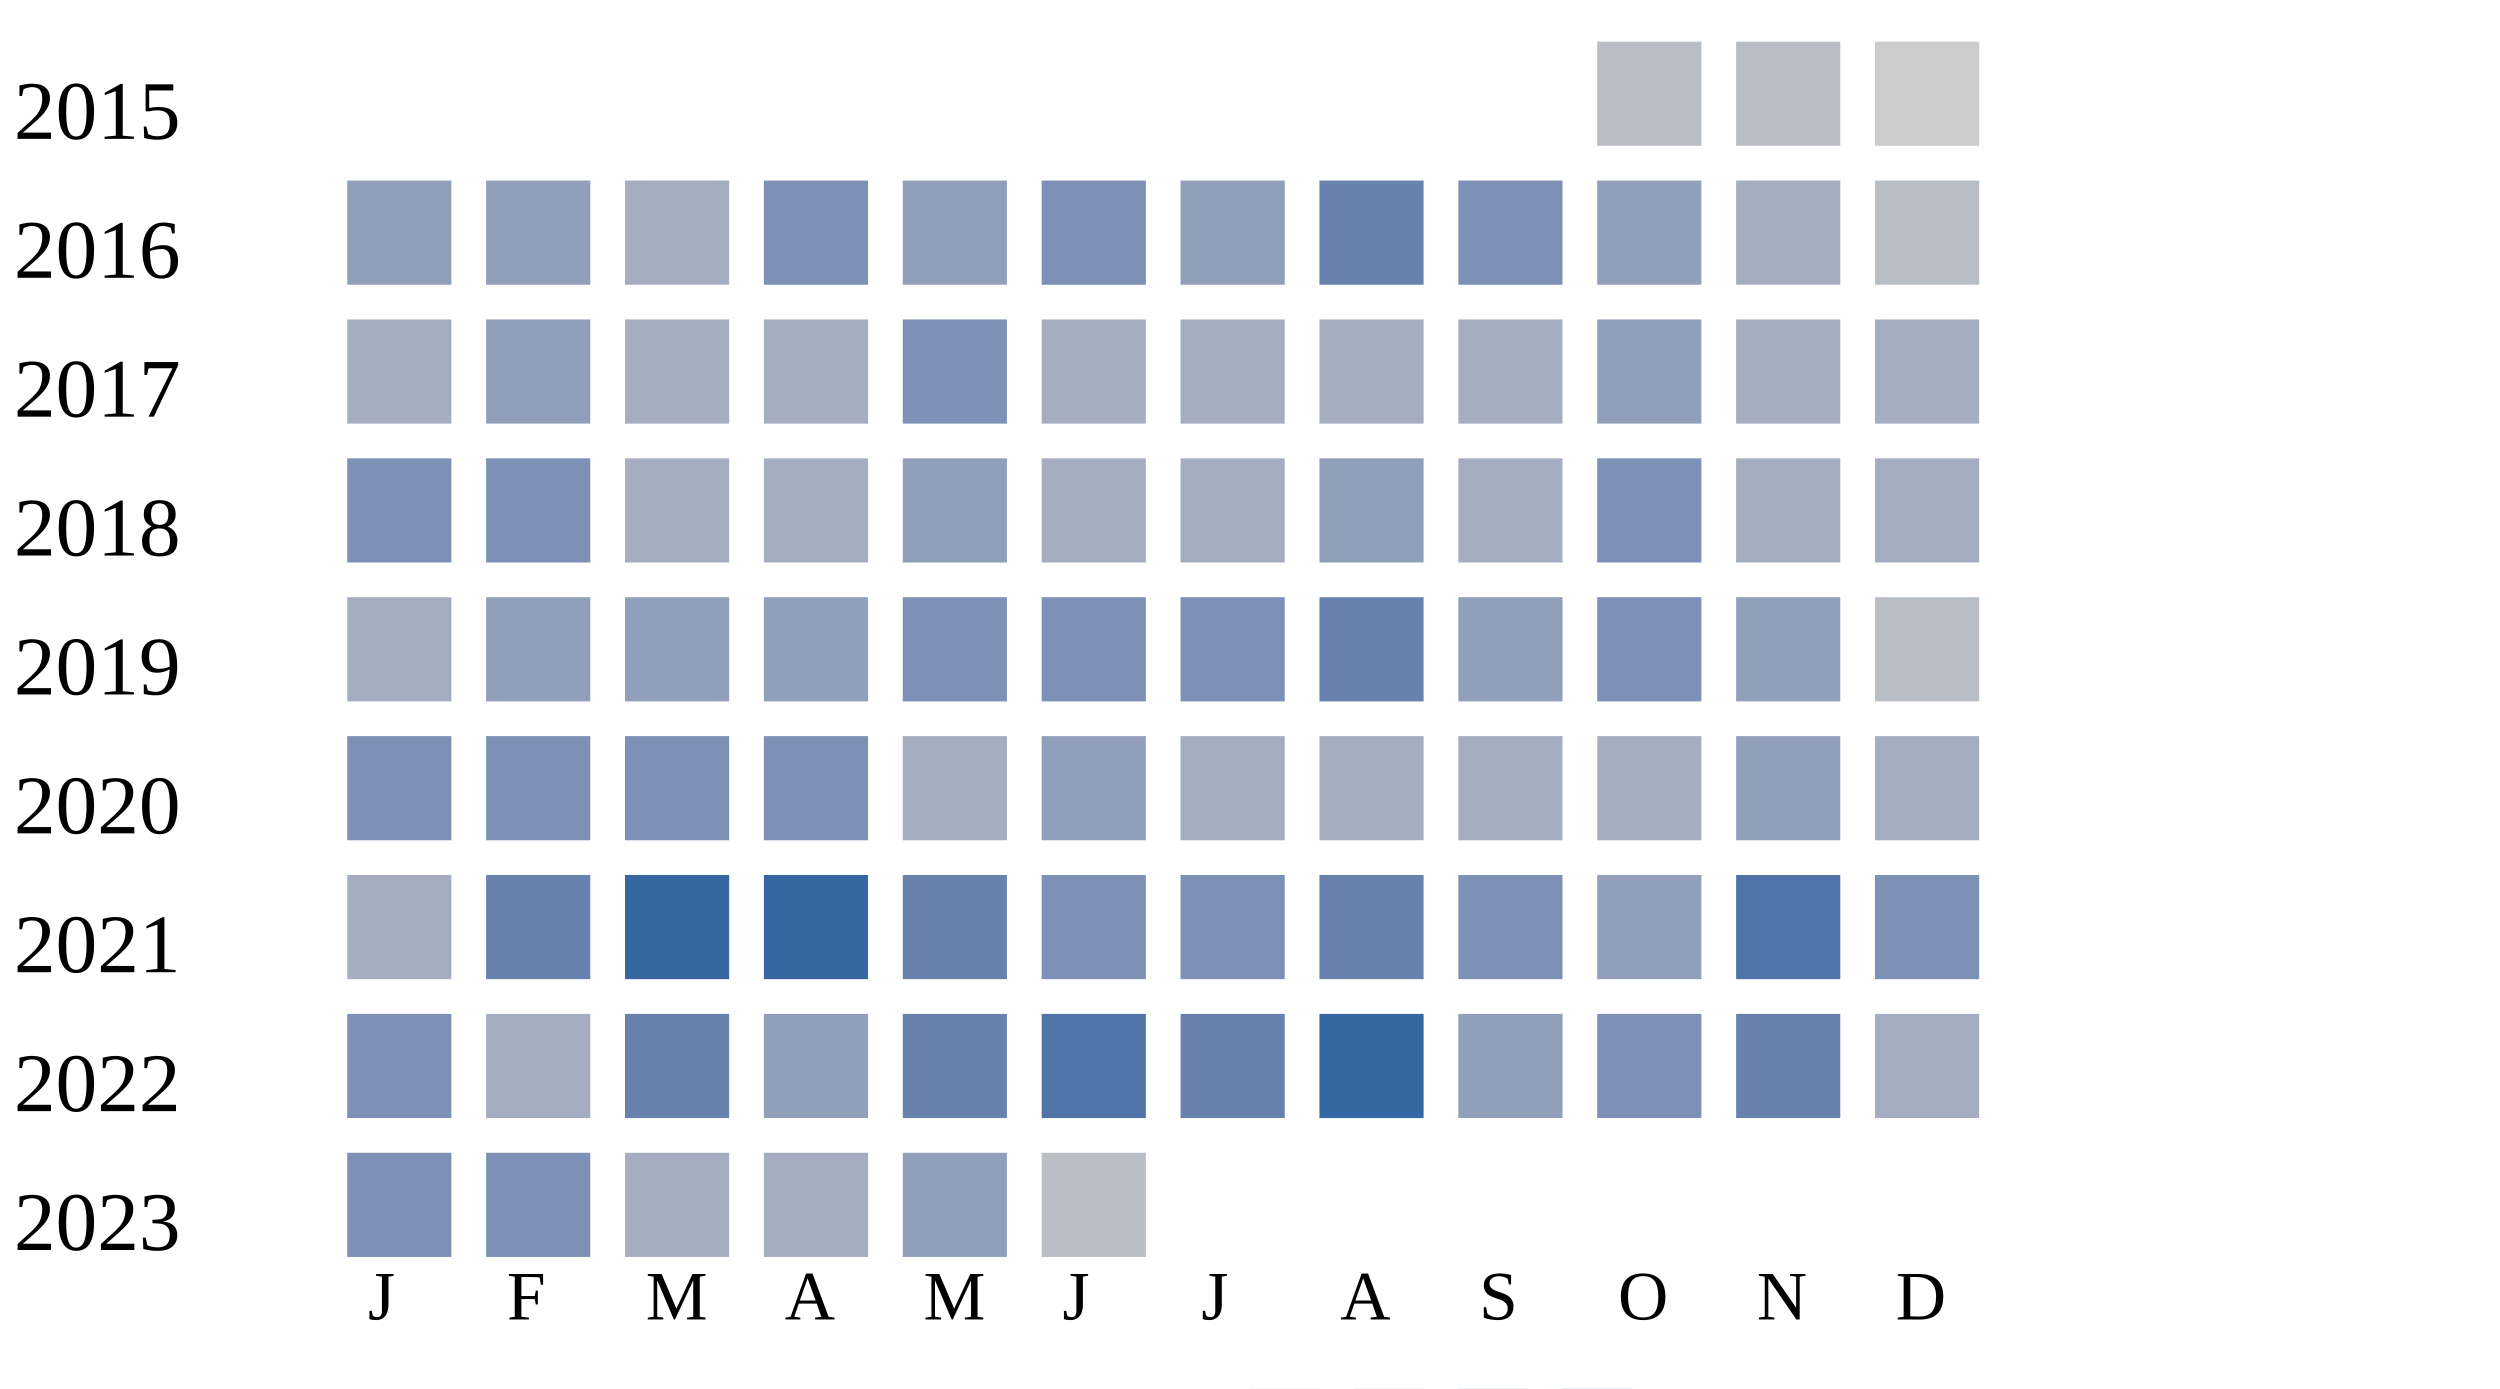
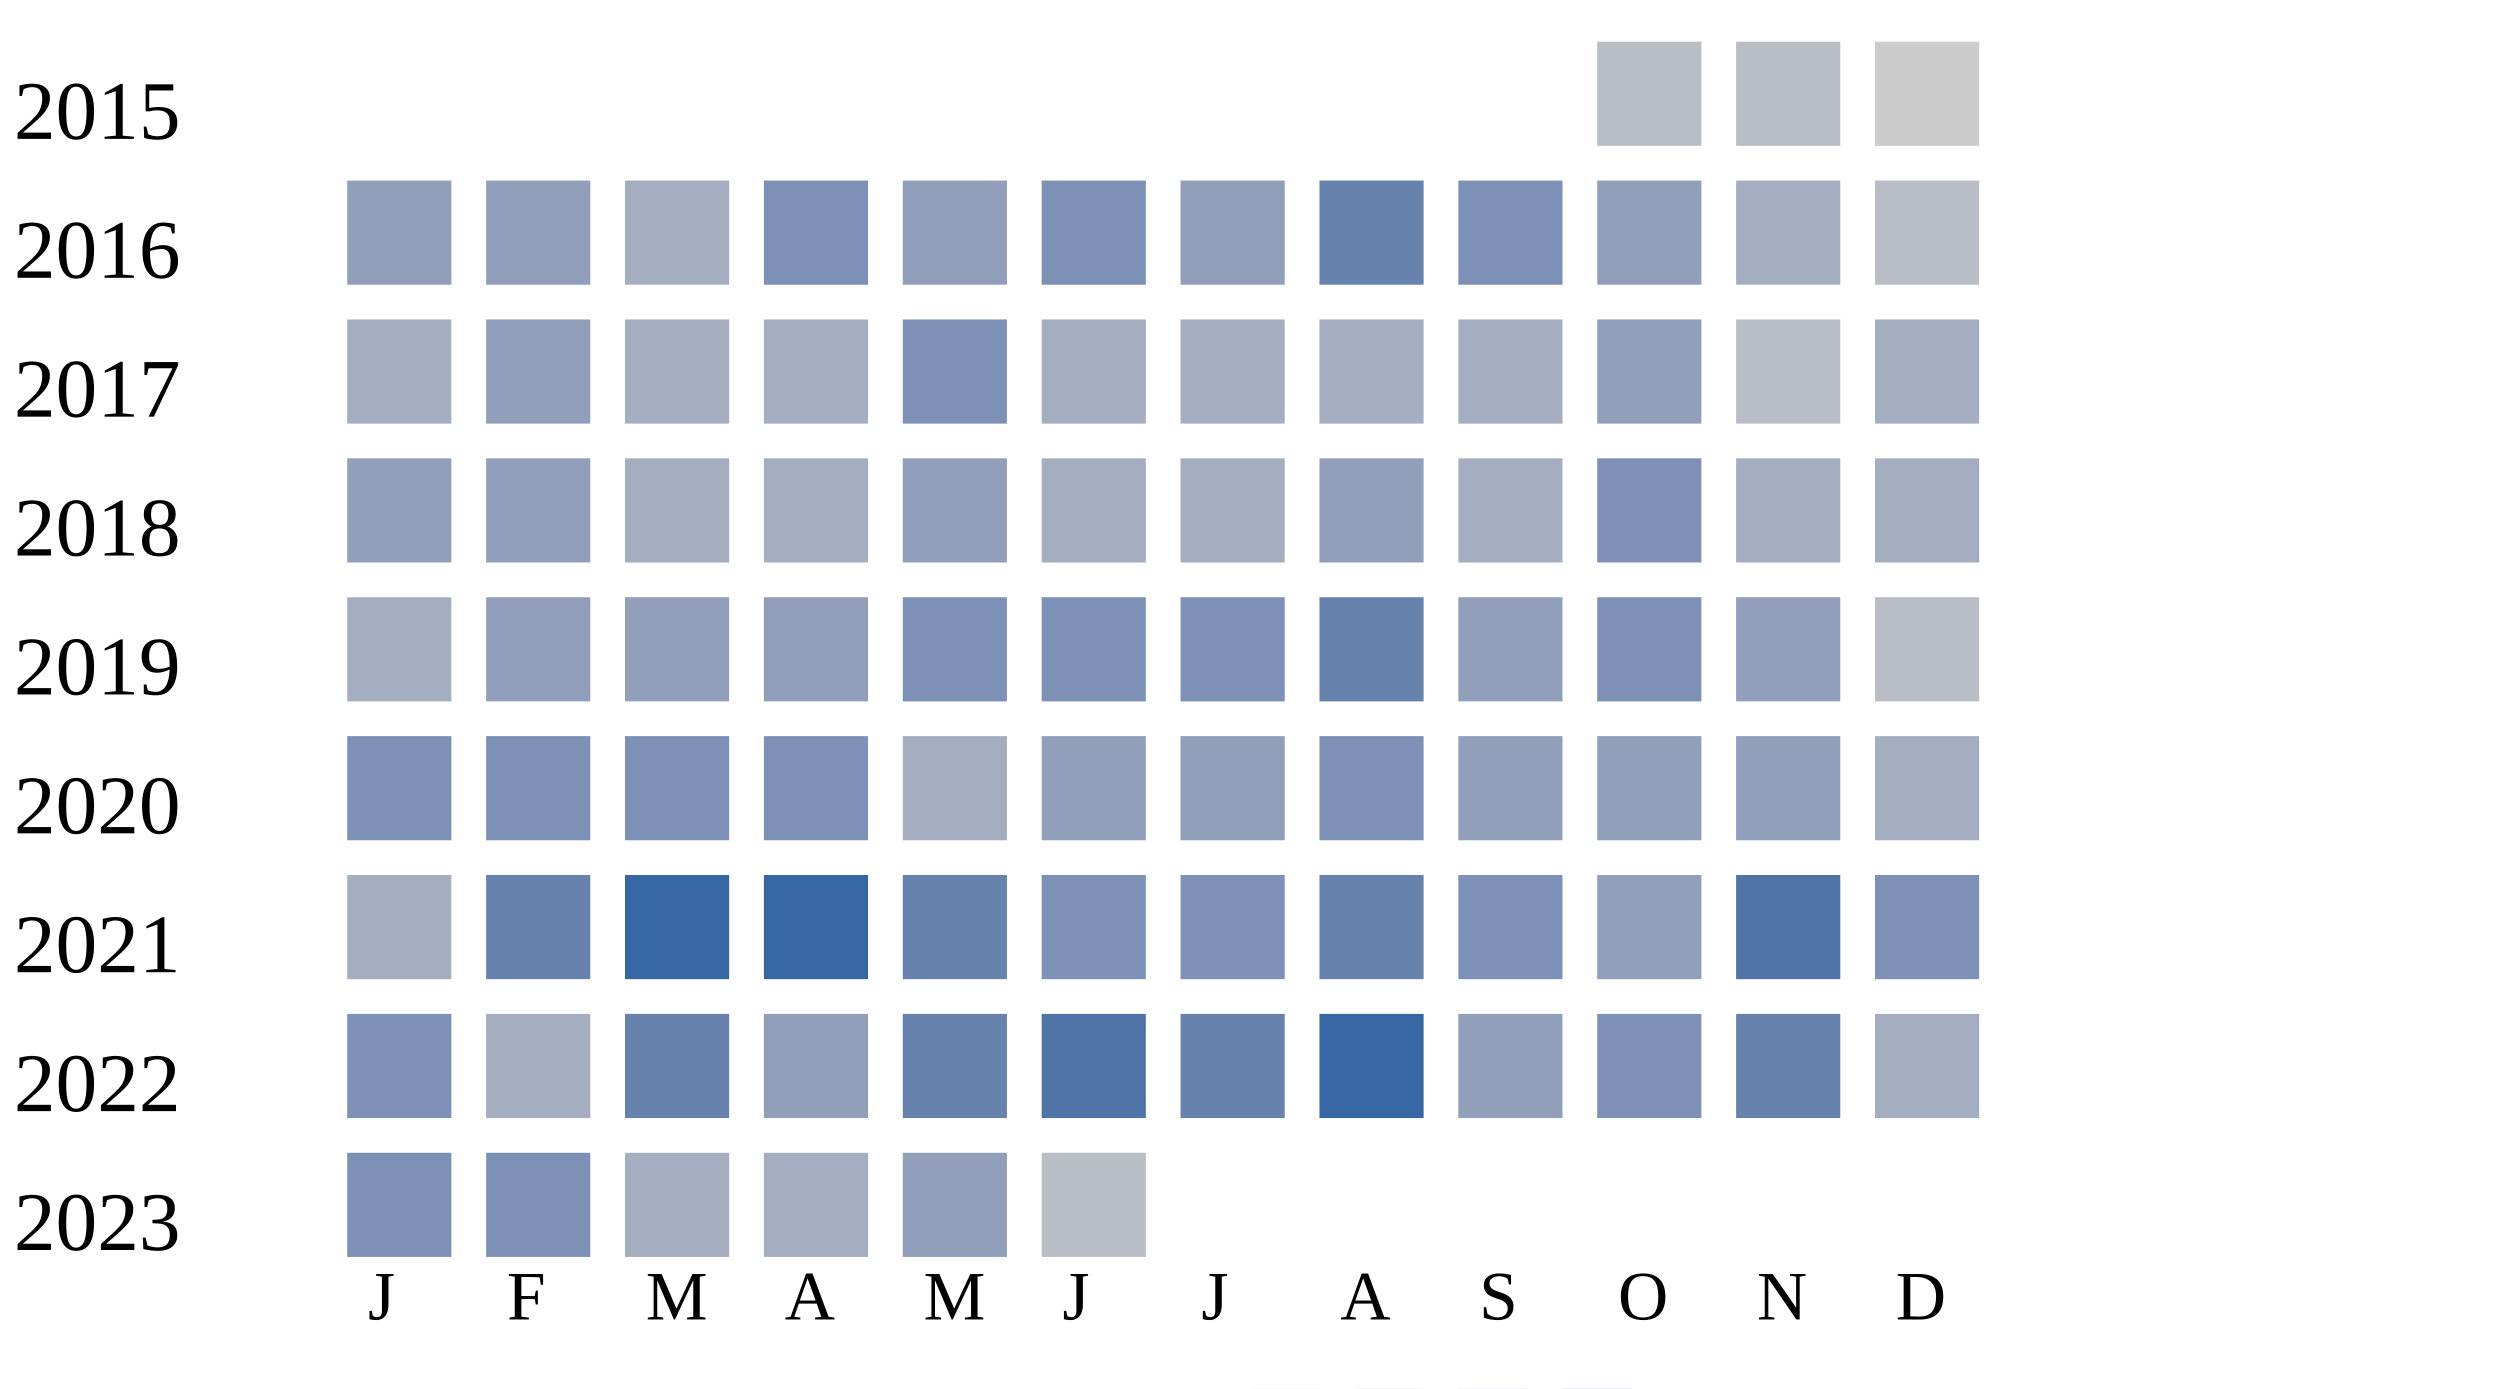
<svg xmlns="http://www.w3.org/2000/svg" width="360" height="200">
  <g transform="translate(0 0)">
    <text x="2" y="20">2015</text>
    <rect x="230" y="6" width="15" height="15" fill="#b9bdc6" />
    <rect x="250" y="6" width="15" height="15" fill="#b9bdc6" />
    <rect x="270" y="6" width="15" height="15" fill="#cccccc" />
  </g>
  <g transform="translate(0 20)">
    <text x="2" y="20">2016</text>
    <rect x="50" y="6" width="15" height="15" fill="#919fba" />
    <rect x="70" y="6" width="15" height="15" fill="#919fba" />
    <rect x="90" y="6" width="15" height="15" fill="#a5aec0" />
    <rect x="110" y="6" width="15" height="15" fill="#7d90b5" />
    <rect x="130" y="6" width="15" height="15" fill="#919fba" />
    <rect x="150" y="6" width="15" height="15" fill="#7d90b5" />
    <rect x="170" y="6" width="15" height="15" fill="#919fba" />
    <rect x="190" y="6" width="15" height="15" fill="#6882ae" />
    <rect x="210" y="6" width="15" height="15" fill="#7d90b5" />
    <rect x="230" y="6" width="15" height="15" fill="#919fba" />
    <rect x="250" y="6" width="15" height="15" fill="#a5aec0" />
    <rect x="270" y="6" width="15" height="15" fill="#b9bdc6" />
  </g>
  <g transform="translate(0 40)">
    <text x="2" y="20">2017</text>
    <rect x="50" y="6" width="15" height="15" fill="#a5aec0" />
    <rect x="70" y="6" width="15" height="15" fill="#919fba" />
    <rect x="90" y="6" width="15" height="15" fill="#a5aec0" />
    <rect x="110" y="6" width="15" height="15" fill="#a5aec0" />
    <rect x="130" y="6" width="15" height="15" fill="#7d90b5" />
    <rect x="150" y="6" width="15" height="15" fill="#a5aec0" />
    <rect x="170" y="6" width="15" height="15" fill="#a5aec0" />
    <rect x="190" y="6" width="15" height="15" fill="#a5aec0" />
    <rect x="210" y="6" width="15" height="15" fill="#a5aec0" />
    <rect x="230" y="6" width="15" height="15" fill="#919fba" />
-     <rect x="250" y="6" width="15" height="15" fill="#a5aec0" />
+     <rect x="250" y="6" width="15" height="15" fill="#b9bdc6" />
    <rect x="270" y="6" width="15" height="15" fill="#a5aec0" />
  </g>
  <g transform="translate(0 60)">
    <text x="2" y="20">2018</text>
-     <rect x="50" y="6" width="15" height="15" fill="#7d90b5" />
-     <rect x="70" y="6" width="15" height="15" fill="#7d90b5" />
+     <rect x="50" y="6" width="15" height="15" fill="#919fba" />
+     <rect x="70" y="6" width="15" height="15" fill="#919fba" />
    <rect x="90" y="6" width="15" height="15" fill="#a5aec0" />
    <rect x="110" y="6" width="15" height="15" fill="#a5aec0" />
    <rect x="130" y="6" width="15" height="15" fill="#919fba" />
    <rect x="150" y="6" width="15" height="15" fill="#a5aec0" />
    <rect x="170" y="6" width="15" height="15" fill="#a5aec0" />
    <rect x="190" y="6" width="15" height="15" fill="#919fba" />
    <rect x="210" y="6" width="15" height="15" fill="#a5aec0" />
    <rect x="230" y="6" width="15" height="15" fill="#7d90b5" />
    <rect x="250" y="6" width="15" height="15" fill="#a5aec0" />
    <rect x="270" y="6" width="15" height="15" fill="#a5aec0" />
  </g>
  <g transform="translate(0 80)">
    <text x="2" y="20">2019</text>
    <rect x="50" y="6" width="15" height="15" fill="#a5aec0" />
    <rect x="70" y="6" width="15" height="15" fill="#919fba" />
    <rect x="90" y="6" width="15" height="15" fill="#919fba" />
    <rect x="110" y="6" width="15" height="15" fill="#919fba" />
    <rect x="130" y="6" width="15" height="15" fill="#7d90b5" />
    <rect x="150" y="6" width="15" height="15" fill="#7d90b5" />
    <rect x="170" y="6" width="15" height="15" fill="#7d90b5" />
    <rect x="190" y="6" width="15" height="15" fill="#6882ae" />
    <rect x="210" y="6" width="15" height="15" fill="#919fba" />
    <rect x="230" y="6" width="15" height="15" fill="#7d90b5" />
    <rect x="250" y="6" width="15" height="15" fill="#919fba" />
    <rect x="270" y="6" width="15" height="15" fill="#b9bdc6" />
  </g>
  <g transform="translate(0 100)">
    <text x="2" y="20">2020</text>
    <rect x="50" y="6" width="15" height="15" fill="#7d90b5" />
    <rect x="70" y="6" width="15" height="15" fill="#7d90b5" />
    <rect x="90" y="6" width="15" height="15" fill="#7d90b5" />
    <rect x="110" y="6" width="15" height="15" fill="#7d90b5" />
    <rect x="130" y="6" width="15" height="15" fill="#a5aec0" />
    <rect x="150" y="6" width="15" height="15" fill="#919fba" />
-     <rect x="170" y="6" width="15" height="15" fill="#a5aec0" />
-     <rect x="190" y="6" width="15" height="15" fill="#a5aec0" />
-     <rect x="210" y="6" width="15" height="15" fill="#a5aec0" />
-     <rect x="230" y="6" width="15" height="15" fill="#a5aec0" />
+     <rect x="170" y="6" width="15" height="15" fill="#919fba" />
+     <rect x="190" y="6" width="15" height="15" fill="#7d90b5" />
+     <rect x="210" y="6" width="15" height="15" fill="#919fba" />
+     <rect x="230" y="6" width="15" height="15" fill="#919fba" />
    <rect x="250" y="6" width="15" height="15" fill="#919fba" />
    <rect x="270" y="6" width="15" height="15" fill="#a5aec0" />
  </g>
  <g transform="translate(0 120)">
    <text x="2" y="20">2021</text>
    <rect x="50" y="6" width="15" height="15" fill="#a5aec0" />
    <rect x="70" y="6" width="15" height="15" fill="#6882ae" />
    <rect x="90" y="6" width="15" height="15" fill="#3667a2" />
    <rect x="110" y="6" width="15" height="15" fill="#3667a2" />
    <rect x="130" y="6" width="15" height="15" fill="#6882ae" />
    <rect x="150" y="6" width="15" height="15" fill="#7d90b5" />
    <rect x="170" y="6" width="15" height="15" fill="#7d90b5" />
    <rect x="190" y="6" width="15" height="15" fill="#6882ae" />
    <rect x="210" y="6" width="15" height="15" fill="#7d90b5" />
    <rect x="230" y="6" width="15" height="15" fill="#919fba" />
    <rect x="250" y="6" width="15" height="15" fill="#5174a8" />
    <rect x="270" y="6" width="15" height="15" fill="#7d90b5" />
  </g>
  <g transform="translate(0 140)">
    <text x="2" y="20">2022</text>
    <rect x="50" y="6" width="15" height="15" fill="#7d90b5" />
    <rect x="70" y="6" width="15" height="15" fill="#a5aec0" />
    <rect x="90" y="6" width="15" height="15" fill="#6882ae" />
    <rect x="110" y="6" width="15" height="15" fill="#919fba" />
    <rect x="130" y="6" width="15" height="15" fill="#6882ae" />
    <rect x="150" y="6" width="15" height="15" fill="#5174a8" />
    <rect x="170" y="6" width="15" height="15" fill="#6882ae" />
    <rect x="190" y="6" width="15" height="15" fill="#3667a2" />
    <rect x="210" y="6" width="15" height="15" fill="#919fba" />
    <rect x="230" y="6" width="15" height="15" fill="#7d90b5" />
    <rect x="250" y="6" width="15" height="15" fill="#6882ae" />
    <rect x="270" y="6" width="15" height="15" fill="#a5aec0" />
  </g>
  <g transform="translate(0 160)">
    <text x="2" y="20">2023</text>
    <rect x="50" y="6" width="15" height="15" fill="#7d90b5" />
    <rect x="70" y="6" width="15" height="15" fill="#7d90b5" />
    <rect x="90" y="6" width="15" height="15" fill="#a5aec0" />
    <rect x="110" y="6" width="15" height="15" fill="#a5aec0" />
    <rect x="130" y="6" width="15" height="15" fill="#919fba" />
    <rect x="150" y="6" width="15" height="15" fill="#b9bdc6" />
  </g>
  <text style="font-size: 10px; text-align: center" x="53" y="190">J</text>
  <text style="font-size: 10px; text-align: center" x="73" y="190">F</text>
  <text style="font-size: 10px; text-align: center" x="93" y="190">M</text>
  <text style="font-size: 10px; text-align: center" x="113" y="190">A</text>
  <text style="font-size: 10px; text-align: center" x="133" y="190">M</text>
  <text style="font-size: 10px; text-align: center" x="153" y="190">J</text>
  <text style="font-size: 10px; text-align: center" x="173" y="190">J</text>
  <text style="font-size: 10px; text-align: center" x="193" y="190">A</text>
  <text style="font-size: 10px; text-align: center" x="213" y="190">S</text>
  <text style="font-size: 10px; text-align: center" x="233" y="190">O</text>
  <text style="font-size: 10px; text-align: center" x="253" y="190">N</text>
  <text style="font-size: 10px; text-align: center" x="273" y="190">D</text>
  <text style="font-size: 10px;" x="155" y="209">Less</text>
  <rect fill="#b9bdc6" width="10" height="10" x="180" y="200" />
  <rect fill="#919fba" width="10" height="10" x="195" y="200" />
  <rect fill="#6882ae" width="10" height="10" x="210" y="200" />
  <rect fill="#005a9c" width="10" height="10" x="225" y="200" />
  <text x="240" y="209" style="font-size: 10px;">More</text>
</svg>
